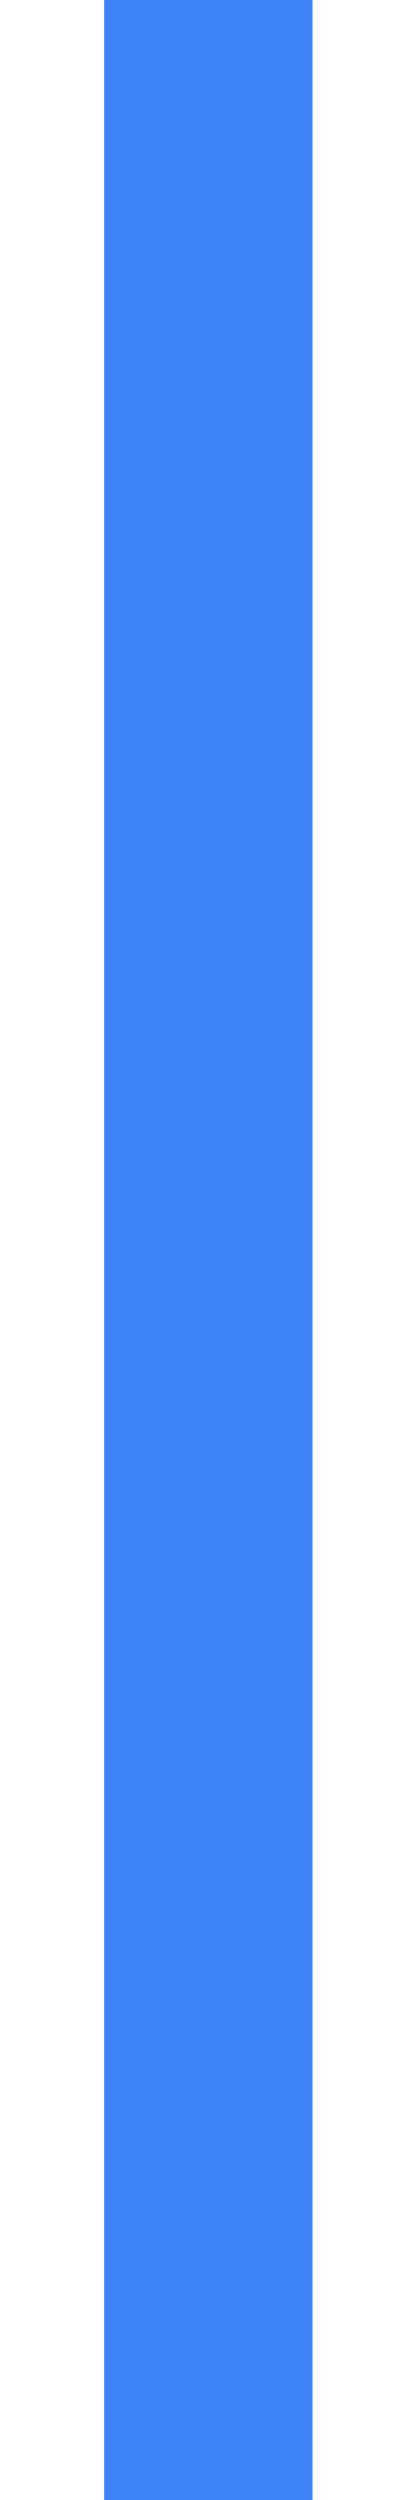
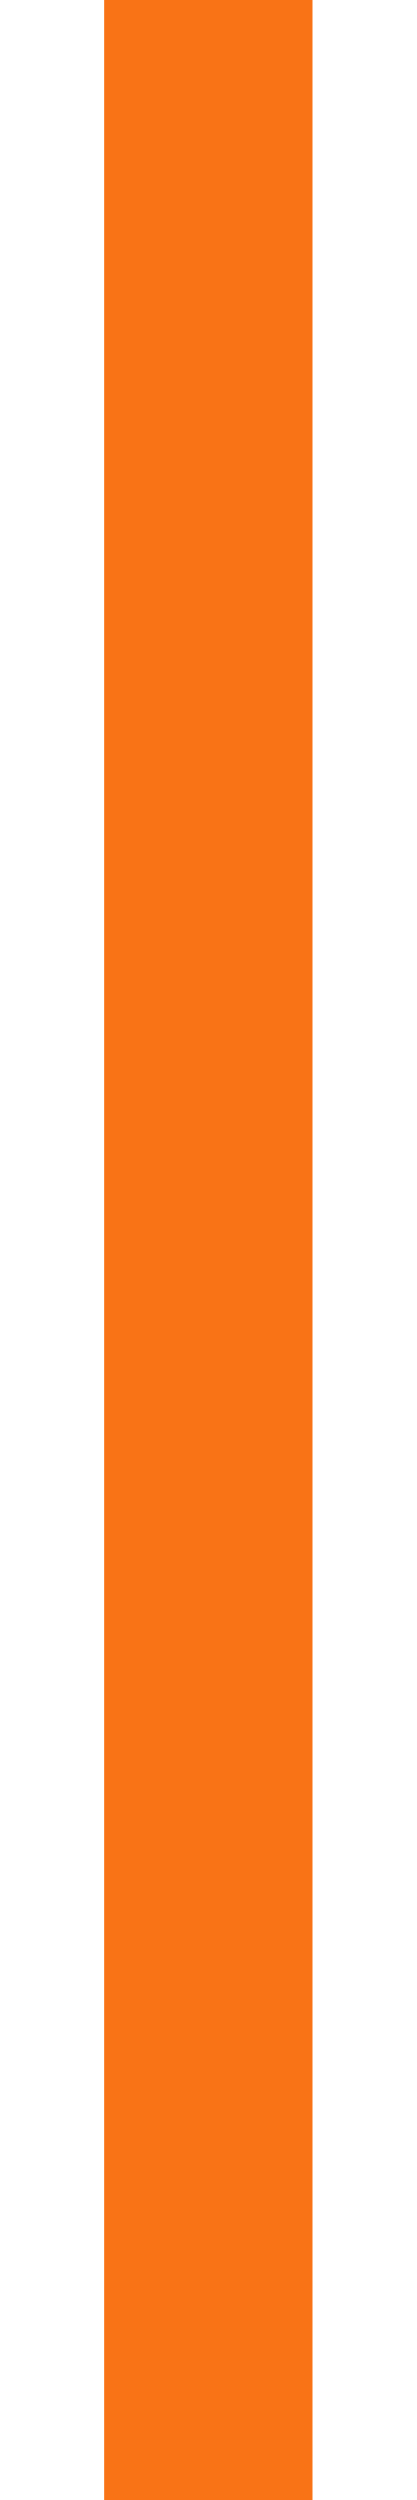
<svg xmlns="http://www.w3.org/2000/svg" width="2" height="12" viewBox="0 0 1 12" fill="none">
-   <line x1="0.5" y1="-2.18557e-08" x2="0.5" y2="12" stroke="#3F83F8" />
+   <line x1="0.5" y1="-2.18557e-08" x2="0.5" y2="12" stroke="#F97316" />
</svg>
